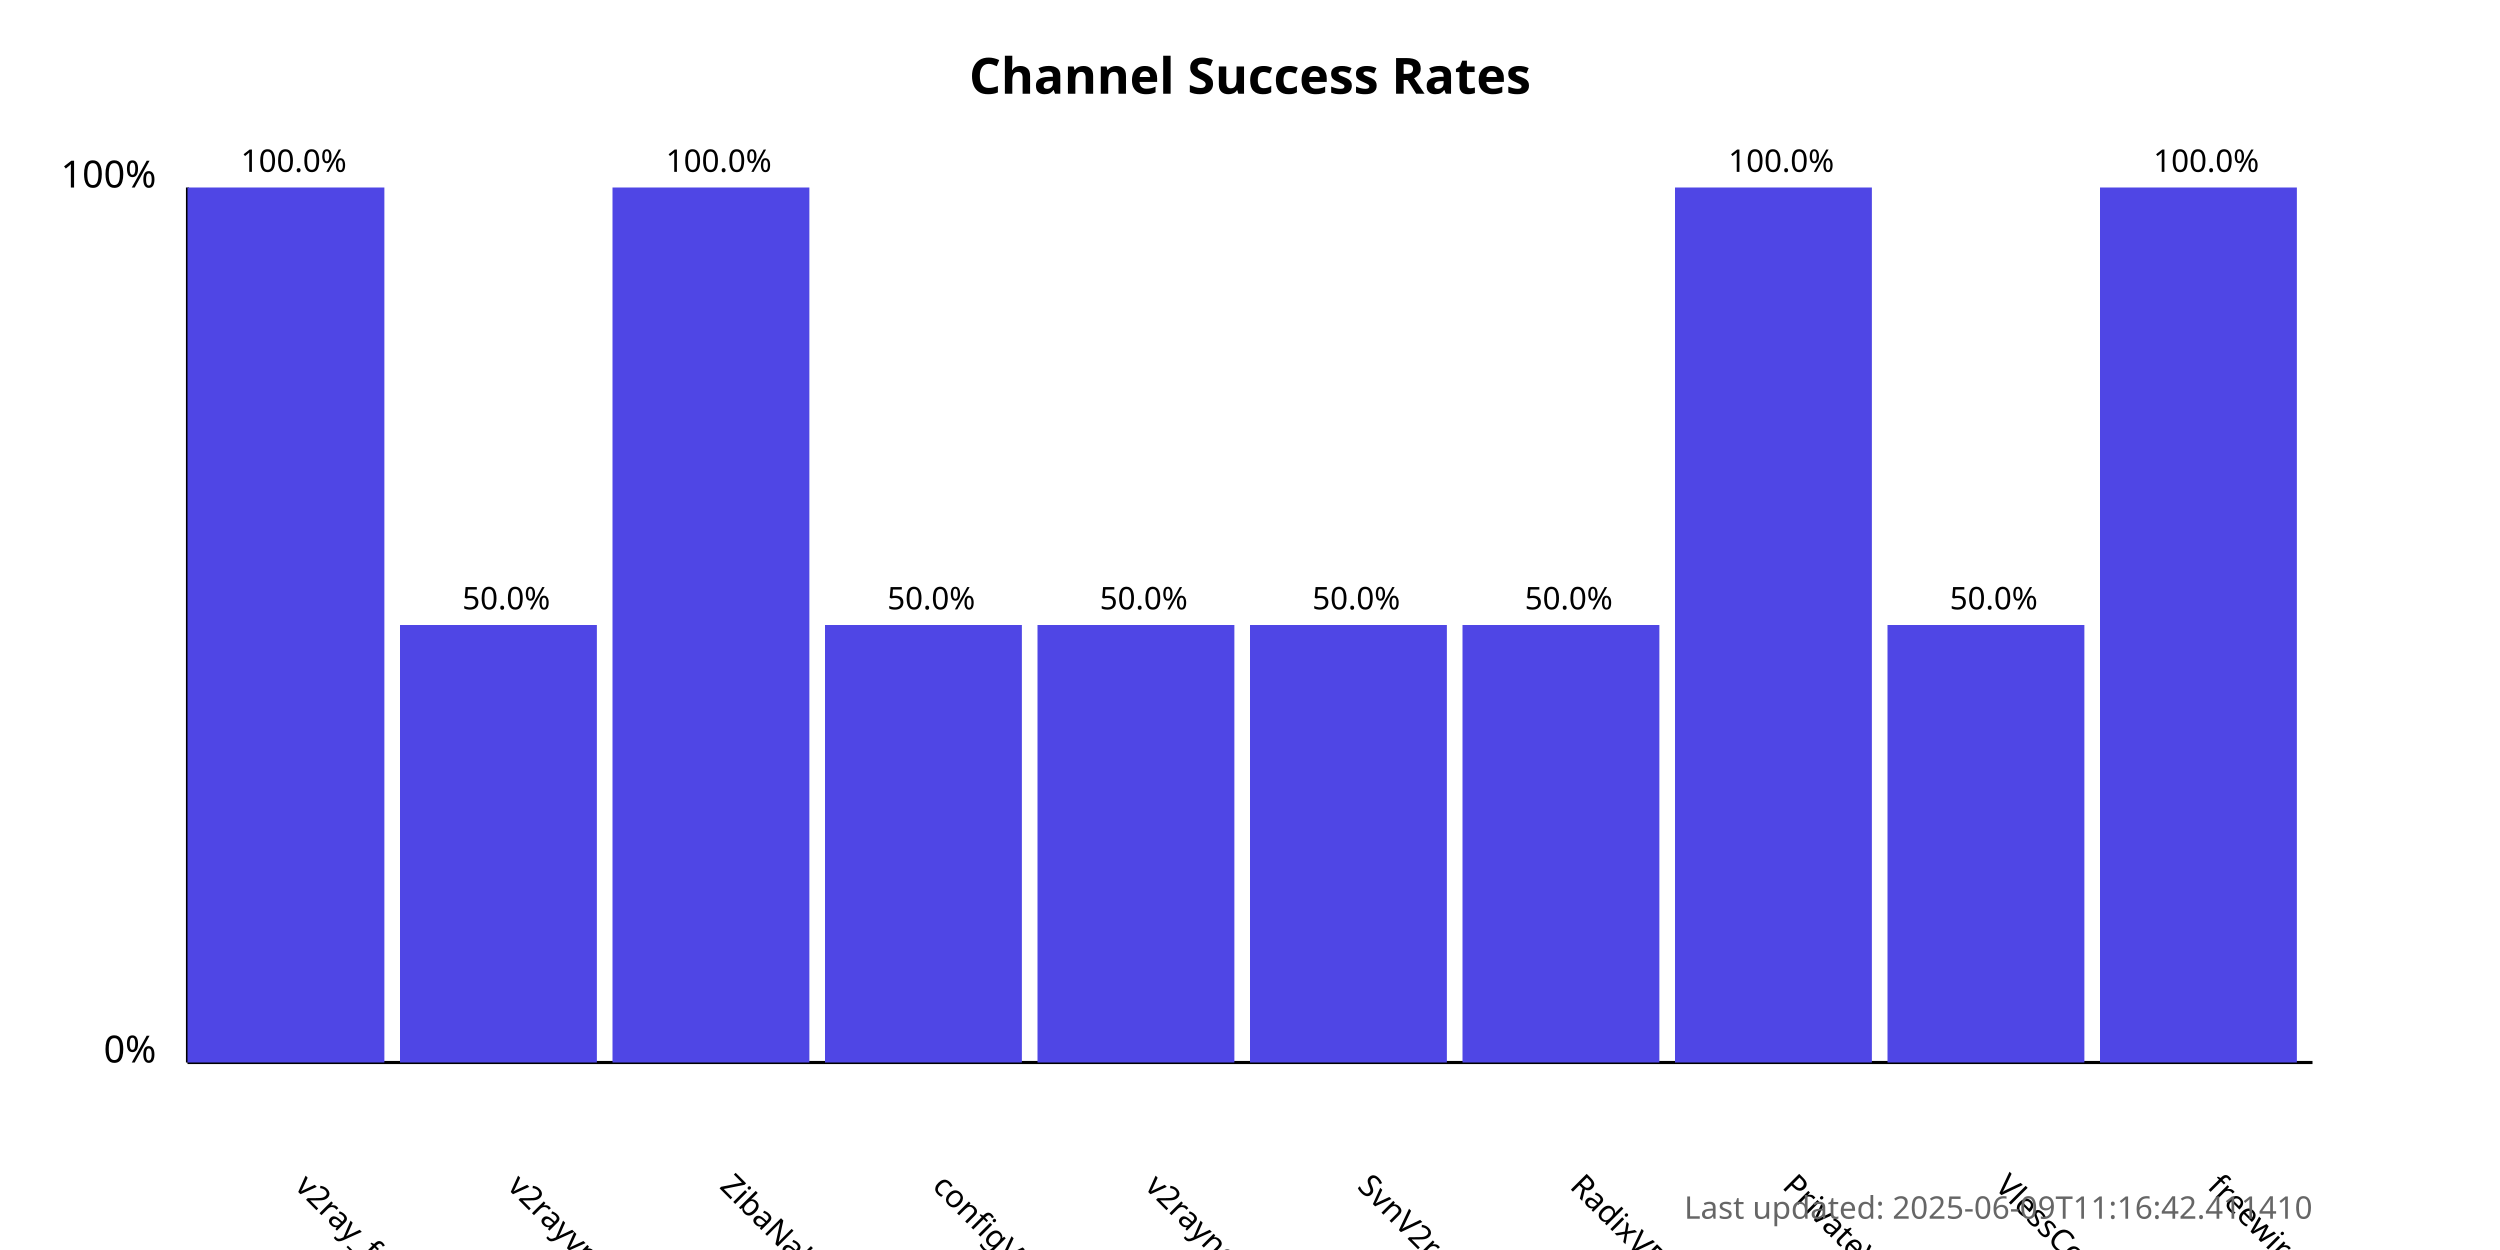
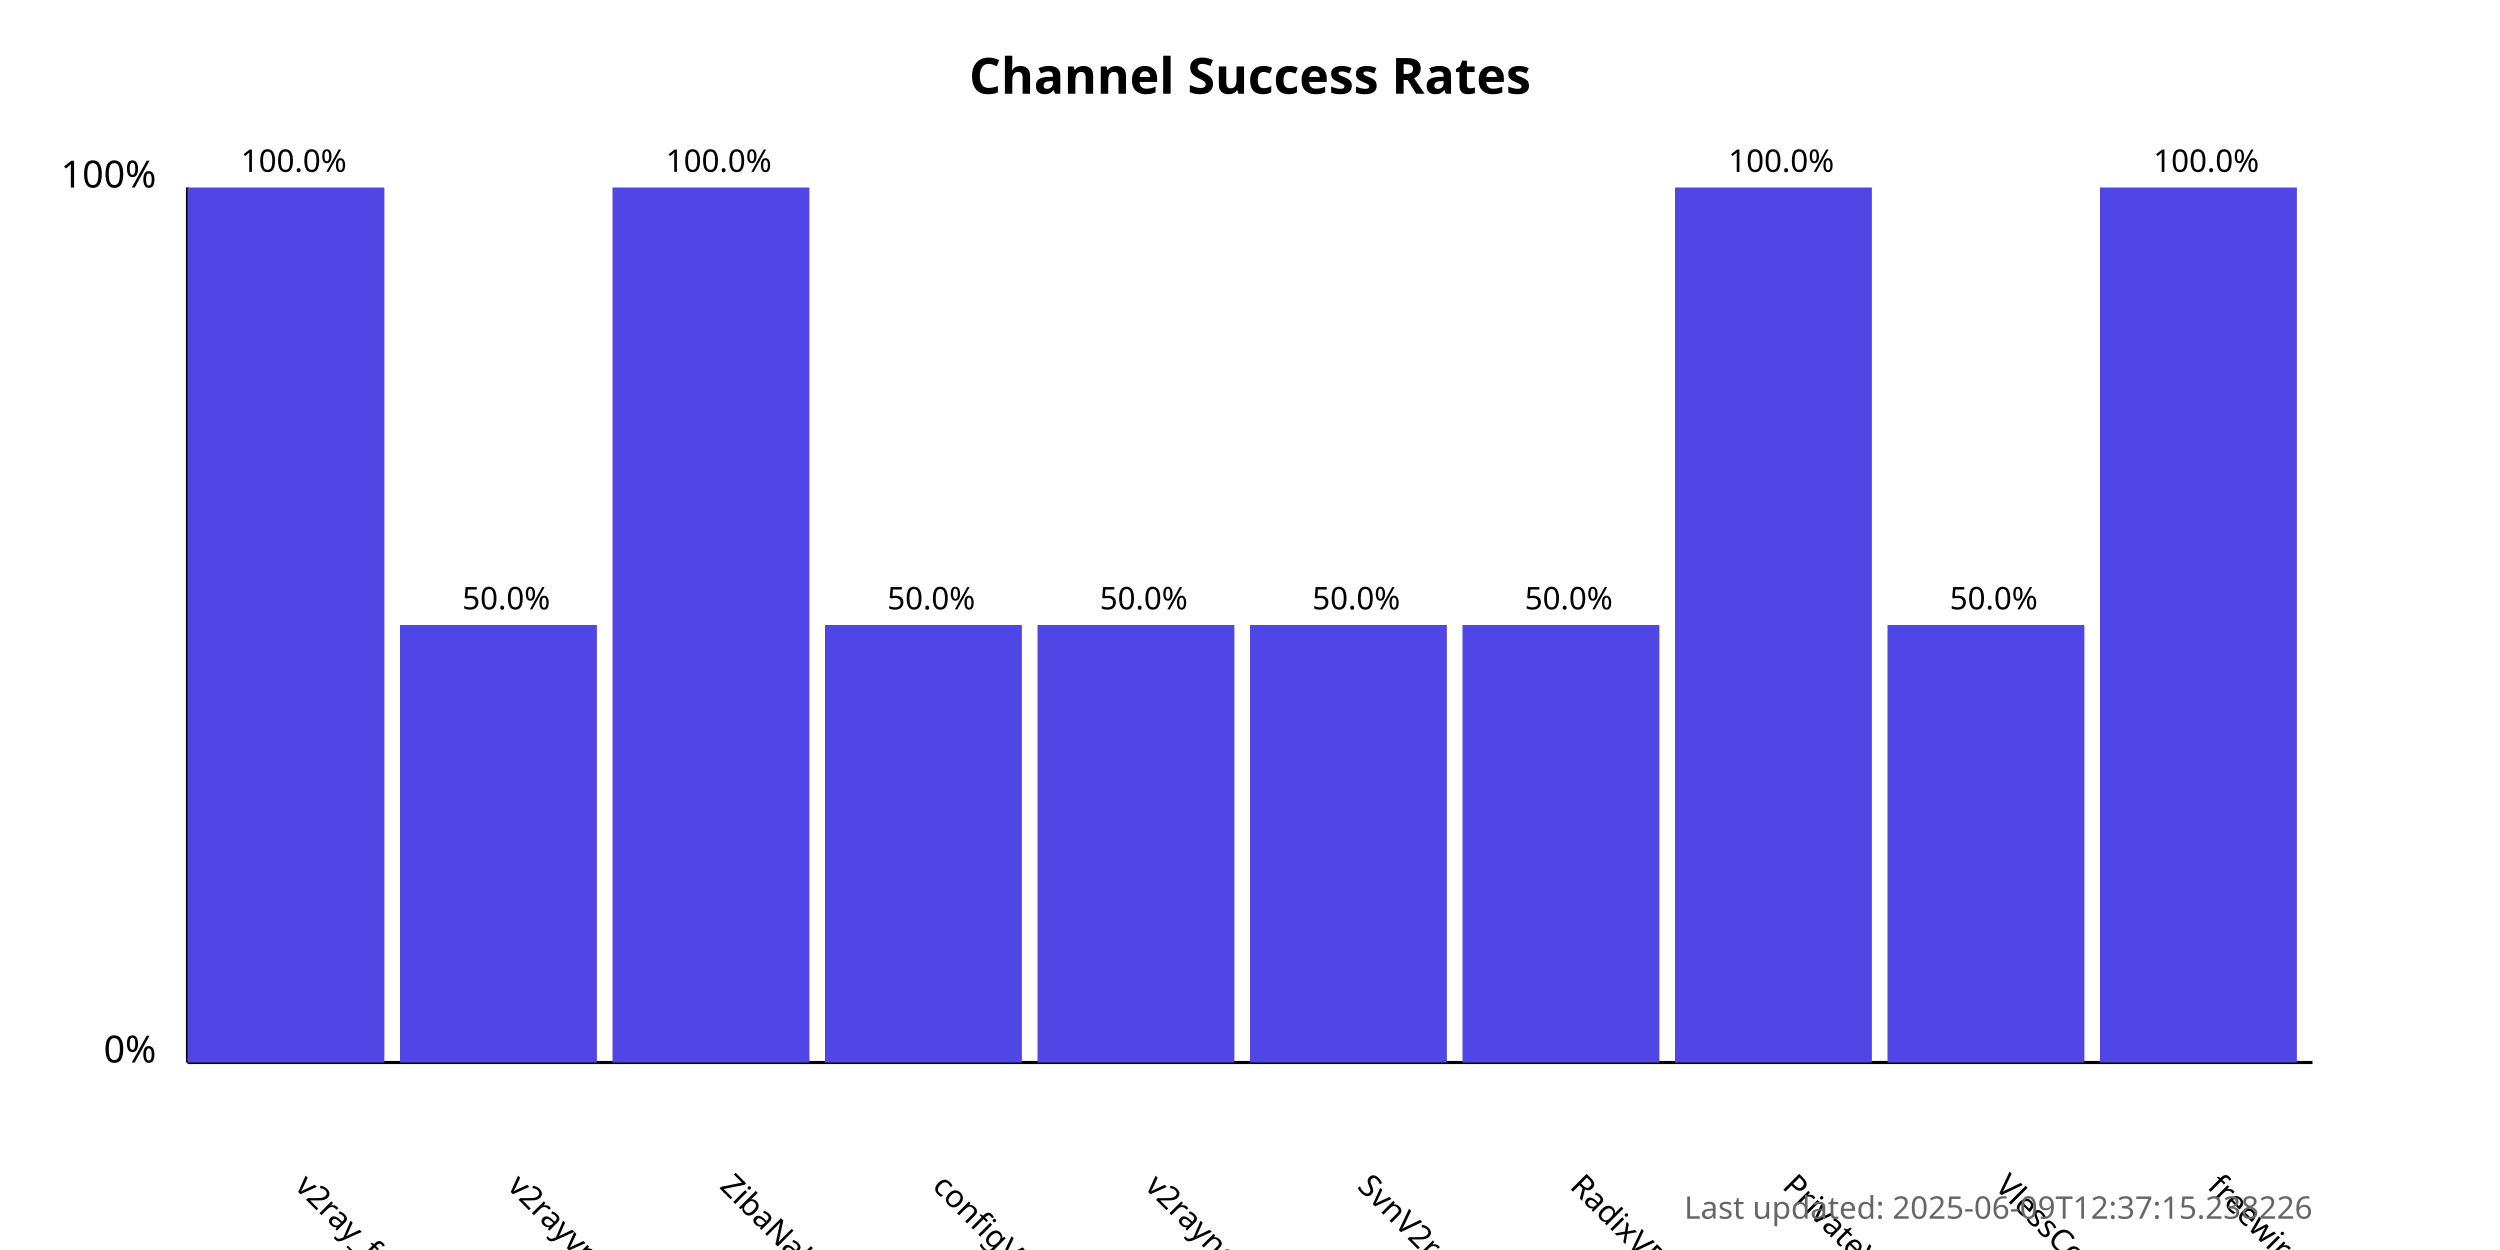
<svg xmlns="http://www.w3.org/2000/svg" width="800" height="400">
  <style>
            .chart-title { font: bold 16px sans-serif; }
            .axis-label { font: 12px sans-serif; }
            .tick-label { font: 10px sans-serif; }
            .bar { fill: #4f46e5; }
            .bar:hover { fill: #6366f1; }
            .timestamp { font: 10px sans-serif; fill: #666; }
        </style>
  <text x="400.0" y="30" text-anchor="middle" class="chart-title">
            Channel Success Rates
        </text>
  <line x1="60" y1="340" x2="60" y2="60" stroke="black" stroke-width="1" />
  <line x1="60" y1="340" x2="740" y2="340" stroke="black" stroke-width="1" />
  <text x="50" y="340" text-anchor="end" class="axis-label">0%</text>
  <text x="50" y="60" text-anchor="end" class="axis-label">100%</text>
  <g>
    <rect x="60" y="60.0" width="63.0" height="280.0" class="bar" />
    <text x="94.0" y="380" transform="rotate(45, 94.0, 380)" text-anchor="start" class="tick-label">
                v2ray_free_conf
            </text>
    <text x="94.0" y="55.0" text-anchor="middle" class="tick-label">
                100.0%
            </text>
  </g>
  <g>
    <rect x="128.0" y="200.0" width="63.0" height="140.0" class="bar" />
    <text x="162.0" y="380" transform="rotate(45, 162.0, 380)" text-anchor="start" class="tick-label">
                v2rayvpno
            </text>
    <text x="162.0" y="195.0" text-anchor="middle" class="tick-label">
                50.0%
            </text>
  </g>
  <g>
    <rect x="196.0" y="60.0" width="63.0" height="280.0" class="bar" />
    <text x="230.0" y="380" transform="rotate(45, 230.0, 380)" text-anchor="start" class="tick-label">
                ZibaNabz
            </text>
    <text x="230.0" y="55.0" text-anchor="middle" class="tick-label">
                100.0%
            </text>
  </g>
  <g>
    <rect x="264.0" y="200.0" width="63.0" height="140.0" class="bar" />
    <text x="298.0" y="380" transform="rotate(45, 298.0, 380)" text-anchor="start" class="tick-label">
                configV2rayForFree
            </text>
    <text x="298.0" y="195.0" text-anchor="middle" class="tick-label">
                50.0%
            </text>
  </g>
  <g>
    <rect x="332.0" y="200.0" width="63.0" height="140.0" class="bar" />
    <text x="366.0" y="380" transform="rotate(45, 366.0, 380)" text-anchor="start" class="tick-label">
                v2rayngvpn
            </text>
    <text x="366.0" y="195.0" text-anchor="middle" class="tick-label">
                50.0%
            </text>
  </g>
  <g>
    <rect x="400.0" y="200.0" width="63.0" height="140.0" class="bar" />
    <text x="434.0" y="380" transform="rotate(45, 434.0, 380)" text-anchor="start" class="tick-label">
                SvnV2ray
            </text>
    <text x="434.0" y="195.0" text-anchor="middle" class="tick-label">
                50.0%
            </text>
  </g>
  <g>
    <rect x="468.0" y="200.0" width="63.0" height="140.0" class="bar" />
    <text x="502.0" y="380" transform="rotate(45, 502.0, 380)" text-anchor="start" class="tick-label">
                RadixVPN
            </text>
    <text x="502.0" y="195.0" text-anchor="middle" class="tick-label">
                50.0%
            </text>
  </g>
  <g>
    <rect x="536.0" y="60.0" width="63.0" height="280.0" class="bar" />
    <text x="570.0" y="380" transform="rotate(45, 570.0, 380)" text-anchor="start" class="tick-label">
                PrivateVPNs
            </text>
    <text x="570.0" y="55.0" text-anchor="middle" class="tick-label">
                100.0%
            </text>
  </g>
  <g>
    <rect x="604.0" y="200.0" width="63.0" height="140.0" class="bar" />
    <text x="638.0" y="380" transform="rotate(45, 638.0, 380)" text-anchor="start" class="tick-label">
                VlessConfig
            </text>
    <text x="638.0" y="195.0" text-anchor="middle" class="tick-label">
                50.0%
            </text>
  </g>
  <g>
    <rect x="672.0" y="60.0" width="63.0" height="280.0" class="bar" />
    <text x="706.0" y="380" transform="rotate(45, 706.0, 380)" text-anchor="start" class="tick-label">
                freewireguard
            </text>
    <text x="706.0" y="55.0" text-anchor="middle" class="tick-label">
                100.0%
            </text>
  </g>
  <text x="740" y="390" text-anchor="end" class="timestamp">
-             Last updated: 2025-06-09T11:16:42.411410
+             Last updated: 2025-06-09T12:37:15.238226
        </text>
</svg>
